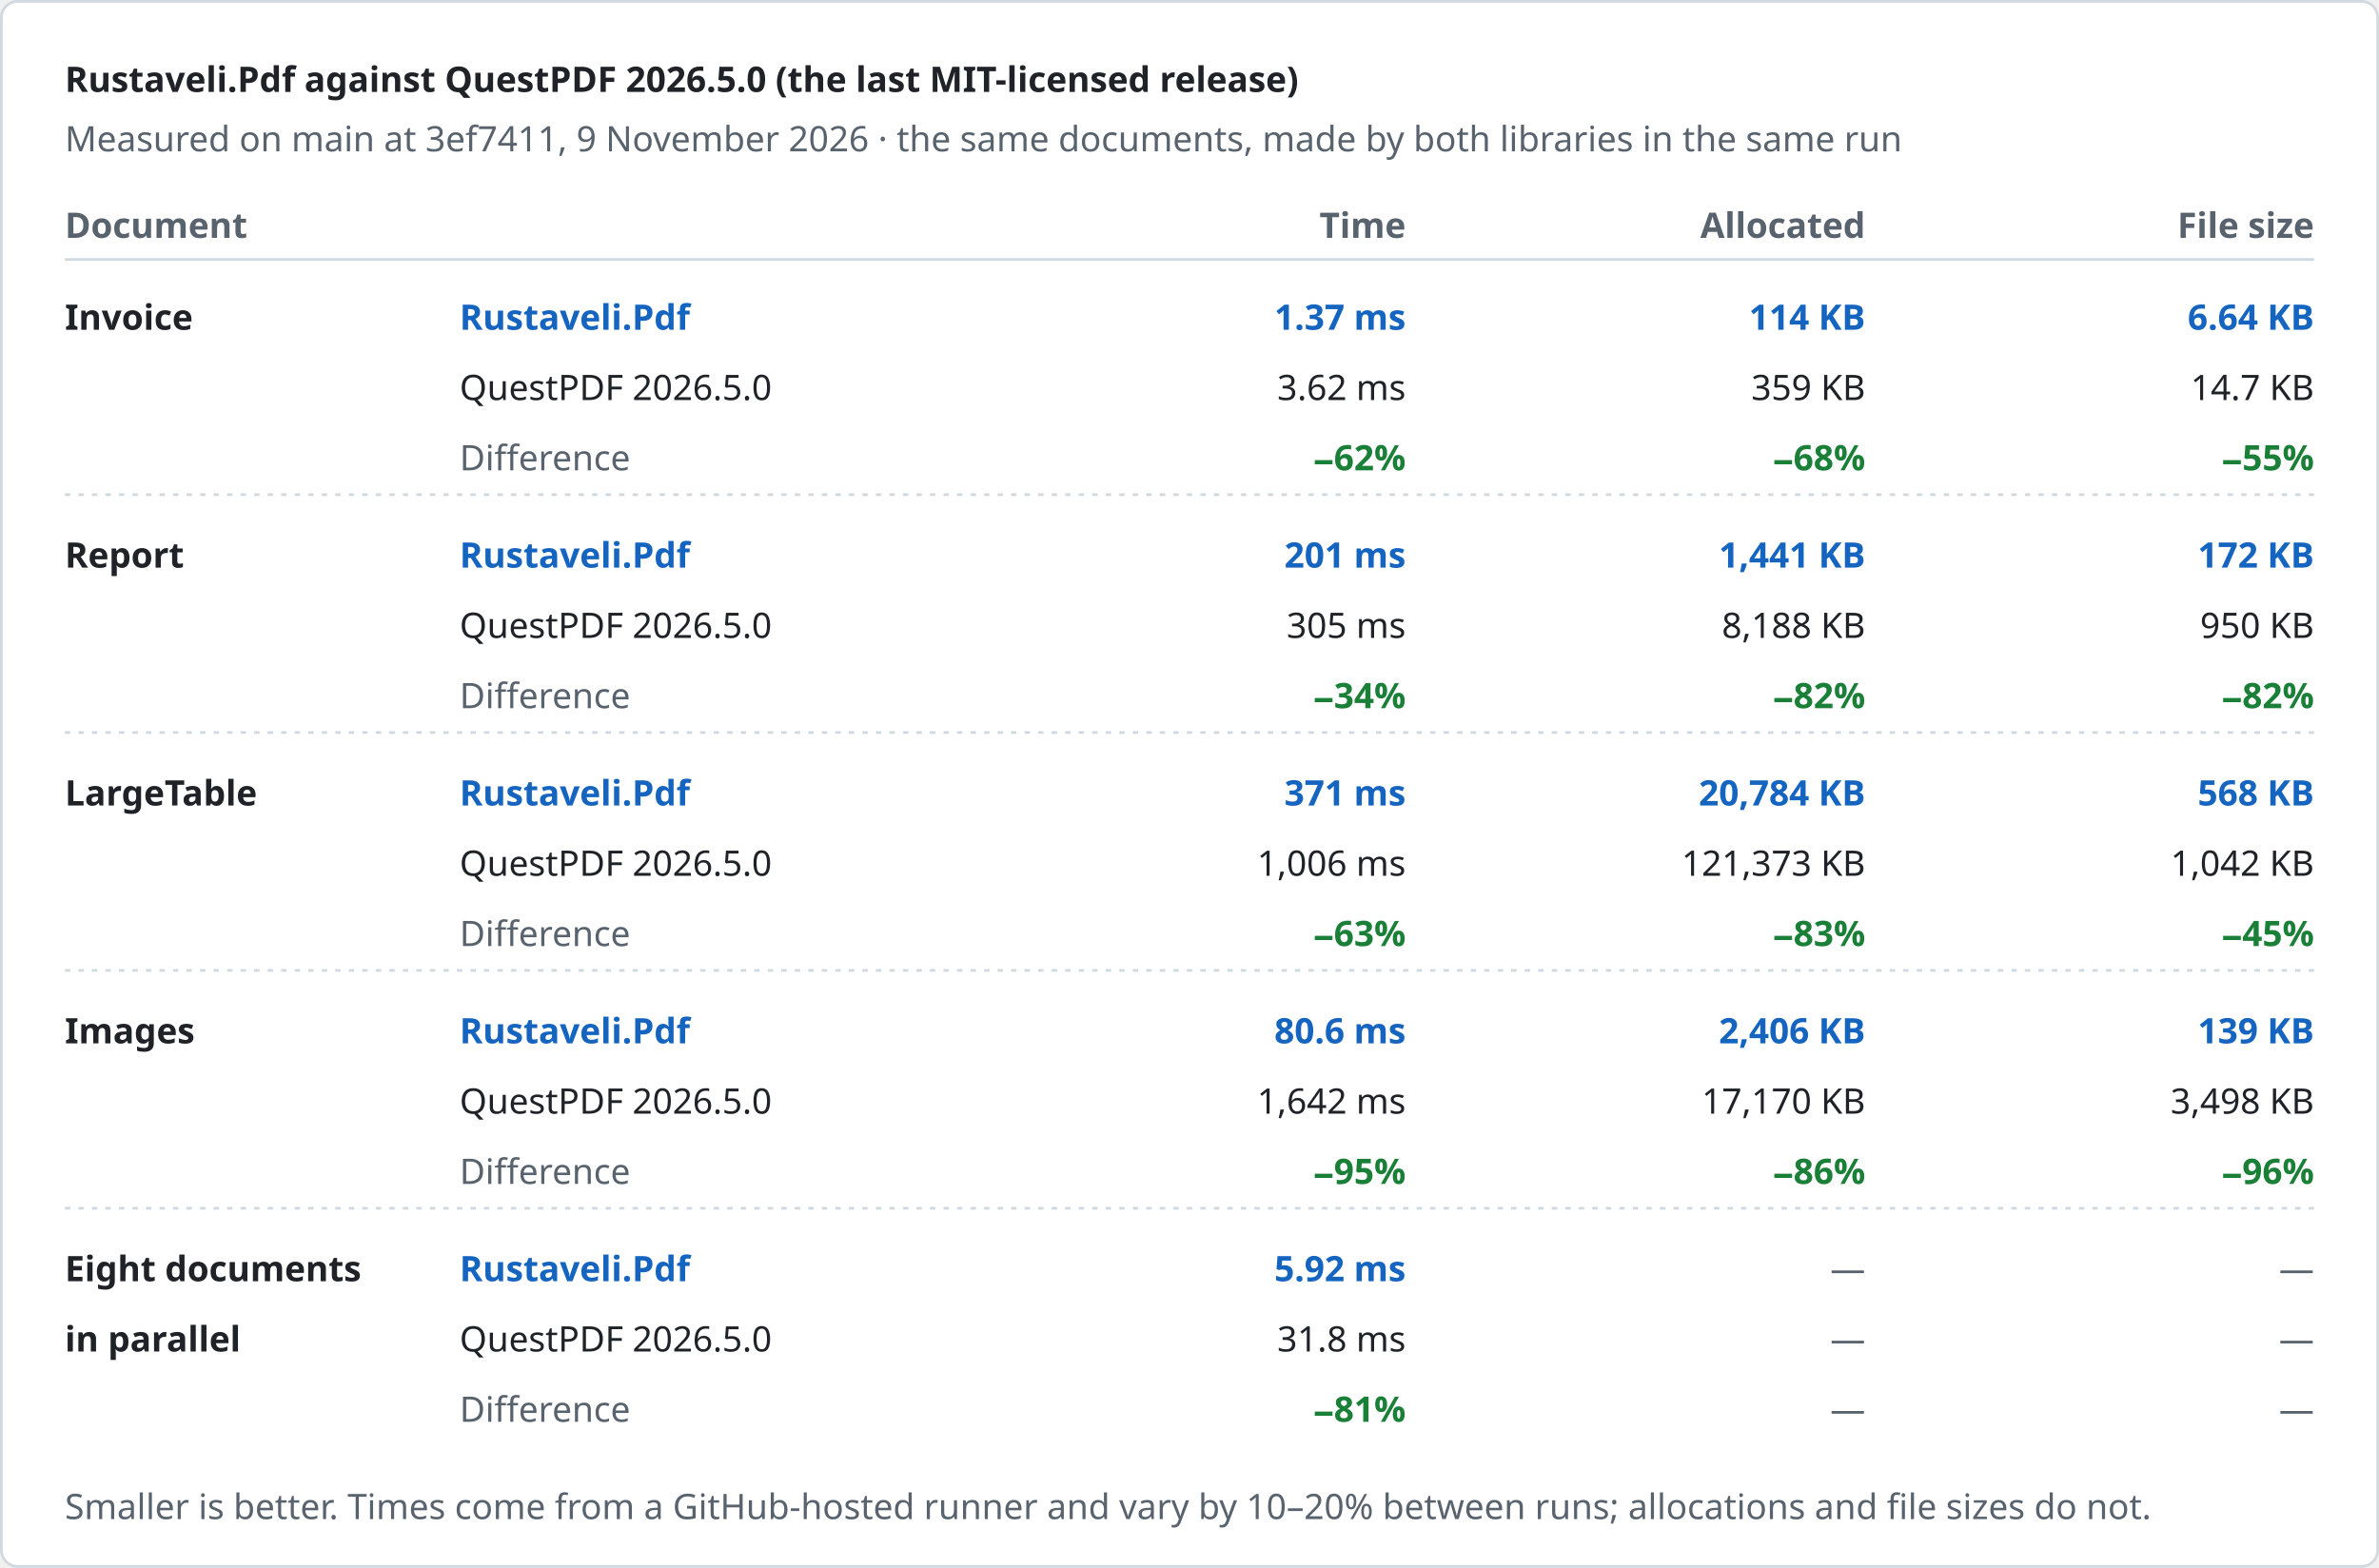
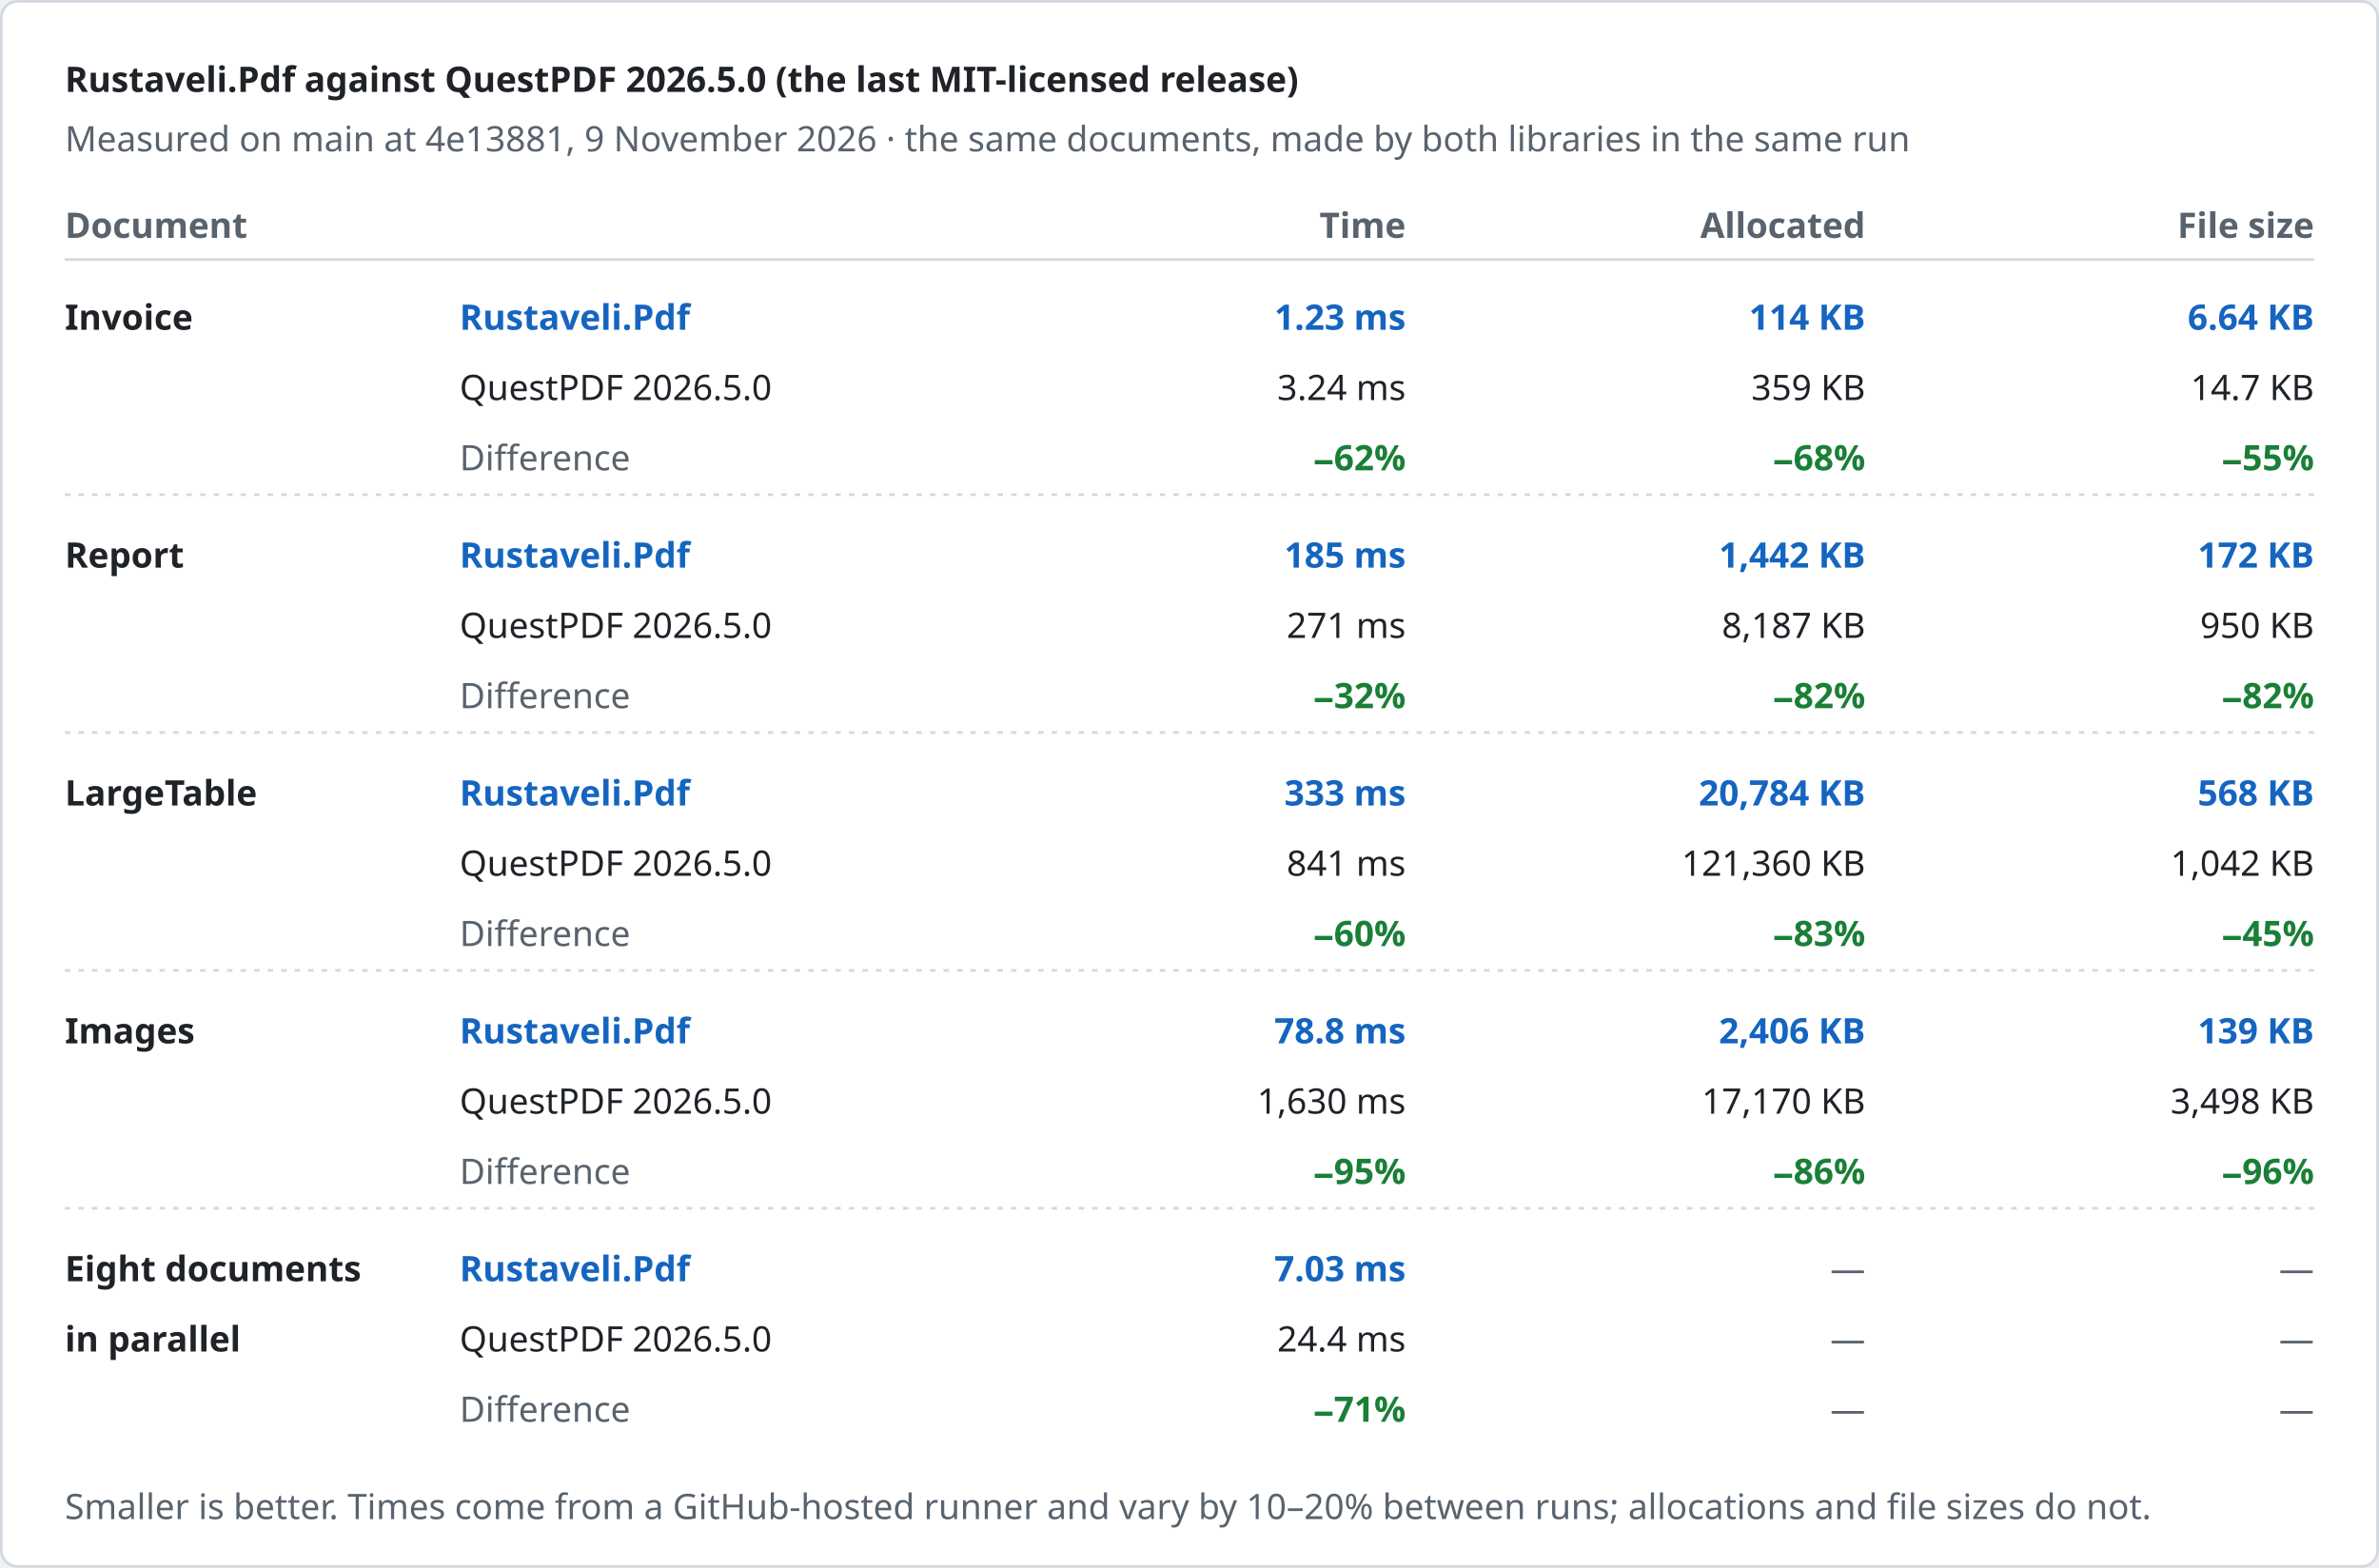
<svg xmlns="http://www.w3.org/2000/svg" width="880" height="580" viewBox="0 0 880 580" role="img" aria-label="Rustaveli.Pdf against QuestPDF 2026.5.0 (the last MIT-licensed release)">
  <style>text { font-family: -apple-system, BlinkMacSystemFont, "Segoe UI", "Noto Sans", Helvetica, Arial, sans-serif; font-size: 13px; font-variant-numeric: tabular-nums; }</style>
  <rect x="0.5" y="0.5" width="879" height="579" rx="6" fill="#ffffff" stroke="#d1d9e0" />
  <text x="24" y="34" fill="#1f2328" font-size="17" font-weight="600">Rustaveli.Pdf against QuestPDF 2026.5.0 (the last MIT-licensed release)</text>
-   <text x="24" y="56" fill="#59636e">Measured on main at 3ef7411, 9 November 2026 · the same documents, made by both libraries in the same run</text>
+   <text x="24" y="56" fill="#59636e">Measured on main at 4e13881, 9 November 2026 · the same documents, made by both libraries in the same run</text>
  <text x="24" y="88" fill="#59636e" font-weight="600">Document</text>
  <text x="520" y="88" fill="#59636e" text-anchor="end" font-weight="600">Time</text>
  <text x="690" y="88" fill="#59636e" text-anchor="end" font-weight="600">Allocated</text>
  <text x="856" y="88" fill="#59636e" text-anchor="end" font-weight="600">File size</text>
  <line x1="24" y1="96" x2="856" y2="96" stroke="#d1d9e0" />
  <text x="24" y="122" fill="#1f2328" font-weight="600">Invoice</text>
  <text x="170" y="122" fill="#1565c0" font-weight="600">Rustaveli.Pdf</text>
  <text x="170" y="148" fill="#1f2328">QuestPDF 2026.5.0</text>
  <text x="170" y="174" fill="#59636e">Difference</text>
-   <text x="520" y="122" fill="#1565c0" text-anchor="end" font-weight="600">1.37 ms</text>
-   <text x="520" y="148" fill="#1f2328" text-anchor="end">3.62 ms</text>
+   <text x="520" y="122" fill="#1565c0" text-anchor="end" font-weight="600">1.23 ms</text>
+   <text x="520" y="148" fill="#1f2328" text-anchor="end">3.24 ms</text>
  <text x="520" y="174" fill="#1a7f37" text-anchor="end" font-weight="600">−62%</text>
  <text x="690" y="122" fill="#1565c0" text-anchor="end" font-weight="600">114 KB</text>
  <text x="690" y="148" fill="#1f2328" text-anchor="end">359 KB</text>
  <text x="690" y="174" fill="#1a7f37" text-anchor="end" font-weight="600">−68%</text>
  <text x="856" y="122" fill="#1565c0" text-anchor="end" font-weight="600">6.64 KB</text>
  <text x="856" y="148" fill="#1f2328" text-anchor="end">14.7 KB</text>
  <text x="856" y="174" fill="#1a7f37" text-anchor="end" font-weight="600">−55%</text>
  <line x1="24" y1="183" x2="856" y2="183" stroke="#d1d9e0" stroke-dasharray="2 3" />
  <text x="24" y="210" fill="#1f2328" font-weight="600">Report</text>
  <text x="170" y="210" fill="#1565c0" font-weight="600">Rustaveli.Pdf</text>
  <text x="170" y="236" fill="#1f2328">QuestPDF 2026.5.0</text>
  <text x="170" y="262" fill="#59636e">Difference</text>
-   <text x="520" y="210" fill="#1565c0" text-anchor="end" font-weight="600">201 ms</text>
-   <text x="520" y="236" fill="#1f2328" text-anchor="end">305 ms</text>
-   <text x="520" y="262" fill="#1a7f37" text-anchor="end" font-weight="600">−34%</text>
-   <text x="690" y="210" fill="#1565c0" text-anchor="end" font-weight="600">1,441 KB</text>
-   <text x="690" y="236" fill="#1f2328" text-anchor="end">8,188 KB</text>
+   <text x="520" y="210" fill="#1565c0" text-anchor="end" font-weight="600">185 ms</text>
+   <text x="520" y="236" fill="#1f2328" text-anchor="end">271 ms</text>
+   <text x="520" y="262" fill="#1a7f37" text-anchor="end" font-weight="600">−32%</text>
+   <text x="690" y="210" fill="#1565c0" text-anchor="end" font-weight="600">1,442 KB</text>
+   <text x="690" y="236" fill="#1f2328" text-anchor="end">8,187 KB</text>
  <text x="690" y="262" fill="#1a7f37" text-anchor="end" font-weight="600">−82%</text>
  <text x="856" y="210" fill="#1565c0" text-anchor="end" font-weight="600">172 KB</text>
  <text x="856" y="236" fill="#1f2328" text-anchor="end">950 KB</text>
  <text x="856" y="262" fill="#1a7f37" text-anchor="end" font-weight="600">−82%</text>
  <line x1="24" y1="271" x2="856" y2="271" stroke="#d1d9e0" stroke-dasharray="2 3" />
  <text x="24" y="298" fill="#1f2328" font-weight="600">LargeTable</text>
  <text x="170" y="298" fill="#1565c0" font-weight="600">Rustaveli.Pdf</text>
  <text x="170" y="324" fill="#1f2328">QuestPDF 2026.5.0</text>
  <text x="170" y="350" fill="#59636e">Difference</text>
-   <text x="520" y="298" fill="#1565c0" text-anchor="end" font-weight="600">371 ms</text>
-   <text x="520" y="324" fill="#1f2328" text-anchor="end">1,006 ms</text>
-   <text x="520" y="350" fill="#1a7f37" text-anchor="end" font-weight="600">−63%</text>
+   <text x="520" y="298" fill="#1565c0" text-anchor="end" font-weight="600">333 ms</text>
+   <text x="520" y="324" fill="#1f2328" text-anchor="end">841 ms</text>
+   <text x="520" y="350" fill="#1a7f37" text-anchor="end" font-weight="600">−60%</text>
  <text x="690" y="298" fill="#1565c0" text-anchor="end" font-weight="600">20,784 KB</text>
-   <text x="690" y="324" fill="#1f2328" text-anchor="end">121,373 KB</text>
+   <text x="690" y="324" fill="#1f2328" text-anchor="end">121,360 KB</text>
  <text x="690" y="350" fill="#1a7f37" text-anchor="end" font-weight="600">−83%</text>
  <text x="856" y="298" fill="#1565c0" text-anchor="end" font-weight="600">568 KB</text>
  <text x="856" y="324" fill="#1f2328" text-anchor="end">1,042 KB</text>
  <text x="856" y="350" fill="#1a7f37" text-anchor="end" font-weight="600">−45%</text>
  <line x1="24" y1="359" x2="856" y2="359" stroke="#d1d9e0" stroke-dasharray="2 3" />
  <text x="24" y="386" fill="#1f2328" font-weight="600">Images</text>
  <text x="170" y="386" fill="#1565c0" font-weight="600">Rustaveli.Pdf</text>
  <text x="170" y="412" fill="#1f2328">QuestPDF 2026.5.0</text>
  <text x="170" y="438" fill="#59636e">Difference</text>
-   <text x="520" y="386" fill="#1565c0" text-anchor="end" font-weight="600">80.6 ms</text>
-   <text x="520" y="412" fill="#1f2328" text-anchor="end">1,642 ms</text>
+   <text x="520" y="386" fill="#1565c0" text-anchor="end" font-weight="600">78.8 ms</text>
+   <text x="520" y="412" fill="#1f2328" text-anchor="end">1,630 ms</text>
  <text x="520" y="438" fill="#1a7f37" text-anchor="end" font-weight="600">−95%</text>
  <text x="690" y="386" fill="#1565c0" text-anchor="end" font-weight="600">2,406 KB</text>
  <text x="690" y="412" fill="#1f2328" text-anchor="end">17,170 KB</text>
  <text x="690" y="438" fill="#1a7f37" text-anchor="end" font-weight="600">−86%</text>
  <text x="856" y="386" fill="#1565c0" text-anchor="end" font-weight="600">139 KB</text>
  <text x="856" y="412" fill="#1f2328" text-anchor="end">3,498 KB</text>
  <text x="856" y="438" fill="#1a7f37" text-anchor="end" font-weight="600">−96%</text>
  <line x1="24" y1="447" x2="856" y2="447" stroke="#d1d9e0" stroke-dasharray="2 3" />
  <text x="24" y="474" fill="#1f2328" font-weight="600">Eight documents</text>
  <text x="24" y="500" fill="#1f2328" font-weight="600">in parallel</text>
  <text x="170" y="474" fill="#1565c0" font-weight="600">Rustaveli.Pdf</text>
  <text x="170" y="500" fill="#1f2328">QuestPDF 2026.5.0</text>
  <text x="170" y="526" fill="#59636e">Difference</text>
-   <text x="520" y="474" fill="#1565c0" text-anchor="end" font-weight="600">5.92 ms</text>
-   <text x="520" y="500" fill="#1f2328" text-anchor="end">31.8 ms</text>
-   <text x="520" y="526" fill="#1a7f37" text-anchor="end" font-weight="600">−81%</text>
+   <text x="520" y="474" fill="#1565c0" text-anchor="end" font-weight="600">7.03 ms</text>
+   <text x="520" y="500" fill="#1f2328" text-anchor="end">24.4 ms</text>
+   <text x="520" y="526" fill="#1a7f37" text-anchor="end" font-weight="600">−71%</text>
  <text x="690" y="474" fill="#59636e" text-anchor="end">—</text>
  <text x="690" y="500" fill="#59636e" text-anchor="end">—</text>
  <text x="690" y="526" fill="#59636e" text-anchor="end">—</text>
  <text x="856" y="474" fill="#59636e" text-anchor="end">—</text>
  <text x="856" y="500" fill="#59636e" text-anchor="end">—</text>
  <text x="856" y="526" fill="#59636e" text-anchor="end">—</text>
  <text x="24" y="562" fill="#59636e" font-size="12">Smaller is better. Times come from a GitHub-hosted runner and vary by 10–20% between runs; allocations and file sizes do not.</text>
</svg>
